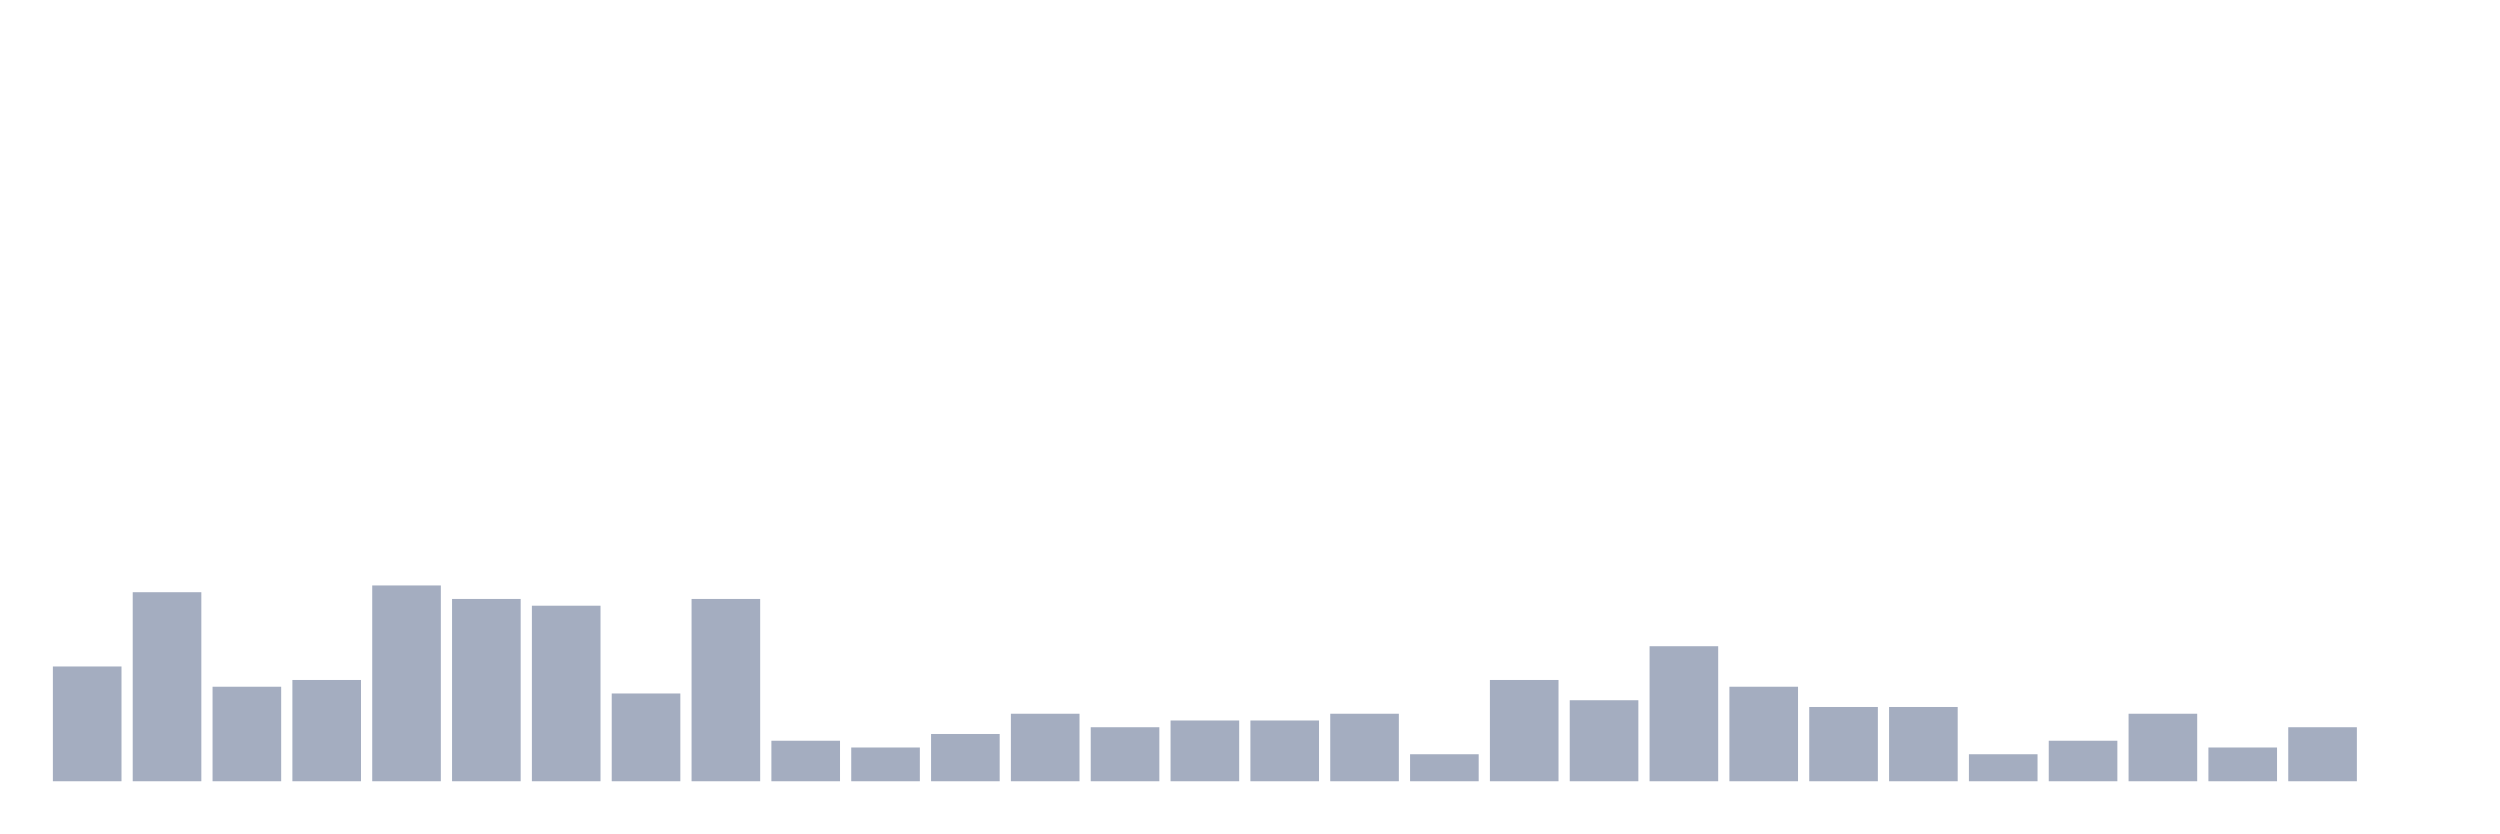
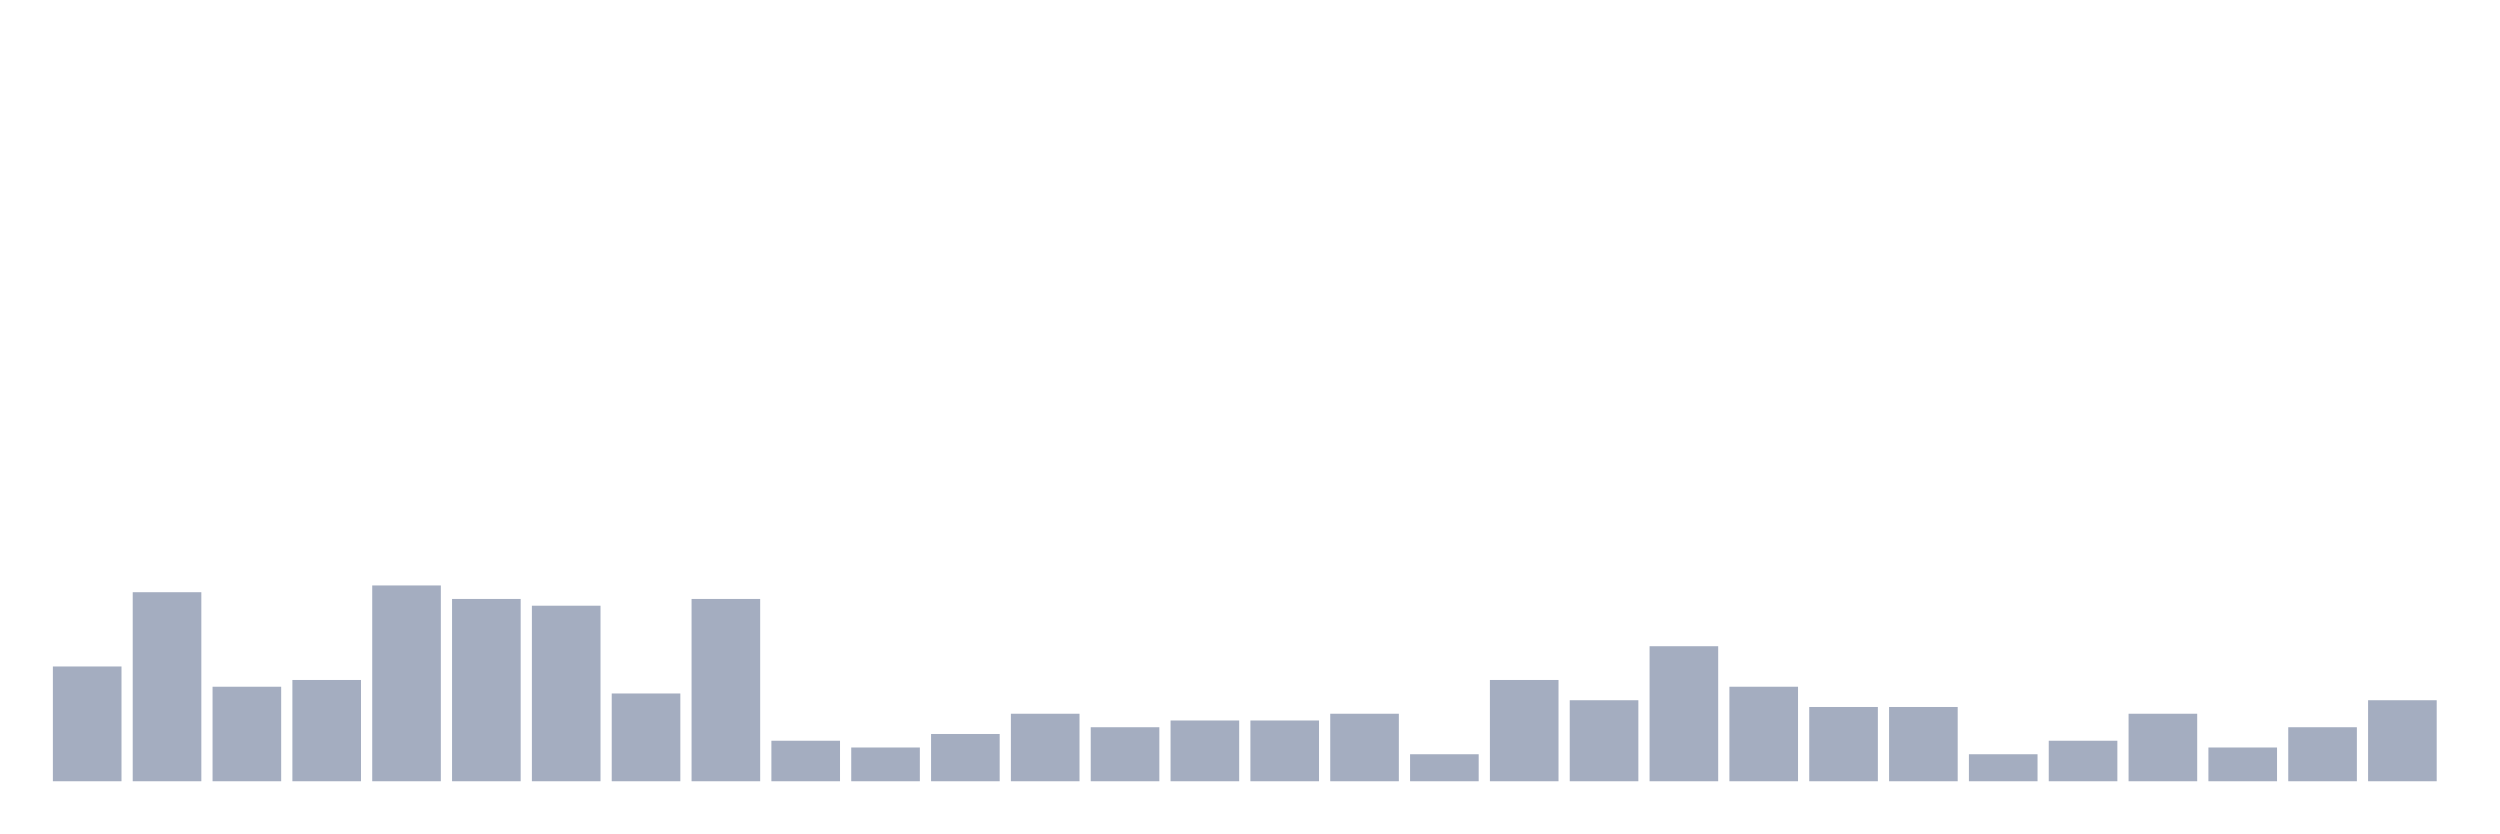
<svg xmlns="http://www.w3.org/2000/svg" viewBox="0 0 480 160">
  <g transform="translate(10,10)">
    <rect class="bar" x="0.153" width="13.175" y="117.963" height="22.037" fill="rgb(164,173,192)" />
    <rect class="bar" x="15.482" width="13.175" y="103.704" height="36.296" fill="rgb(164,173,192)" />
    <rect class="bar" x="30.81" width="13.175" y="121.852" height="18.148" fill="rgb(164,173,192)" />
    <rect class="bar" x="46.138" width="13.175" y="120.556" height="19.444" fill="rgb(164,173,192)" />
    <rect class="bar" x="61.466" width="13.175" y="102.407" height="37.593" fill="rgb(164,173,192)" />
    <rect class="bar" x="76.794" width="13.175" y="105" height="35" fill="rgb(164,173,192)" />
    <rect class="bar" x="92.123" width="13.175" y="106.296" height="33.704" fill="rgb(164,173,192)" />
    <rect class="bar" x="107.451" width="13.175" y="123.148" height="16.852" fill="rgb(164,173,192)" />
    <rect class="bar" x="122.779" width="13.175" y="105" height="35" fill="rgb(164,173,192)" />
    <rect class="bar" x="138.107" width="13.175" y="132.222" height="7.778" fill="rgb(164,173,192)" />
    <rect class="bar" x="153.436" width="13.175" y="133.519" height="6.481" fill="rgb(164,173,192)" />
    <rect class="bar" x="168.764" width="13.175" y="130.926" height="9.074" fill="rgb(164,173,192)" />
    <rect class="bar" x="184.092" width="13.175" y="127.037" height="12.963" fill="rgb(164,173,192)" />
    <rect class="bar" x="199.42" width="13.175" y="129.63" height="10.37" fill="rgb(164,173,192)" />
    <rect class="bar" x="214.748" width="13.175" y="128.333" height="11.667" fill="rgb(164,173,192)" />
    <rect class="bar" x="230.077" width="13.175" y="128.333" height="11.667" fill="rgb(164,173,192)" />
    <rect class="bar" x="245.405" width="13.175" y="127.037" height="12.963" fill="rgb(164,173,192)" />
    <rect class="bar" x="260.733" width="13.175" y="134.815" height="5.185" fill="rgb(164,173,192)" />
    <rect class="bar" x="276.061" width="13.175" y="120.556" height="19.444" fill="rgb(164,173,192)" />
    <rect class="bar" x="291.39" width="13.175" y="124.444" height="15.556" fill="rgb(164,173,192)" />
    <rect class="bar" x="306.718" width="13.175" y="114.074" height="25.926" fill="rgb(164,173,192)" />
    <rect class="bar" x="322.046" width="13.175" y="121.852" height="18.148" fill="rgb(164,173,192)" />
    <rect class="bar" x="337.374" width="13.175" y="125.741" height="14.259" fill="rgb(164,173,192)" />
    <rect class="bar" x="352.702" width="13.175" y="125.741" height="14.259" fill="rgb(164,173,192)" />
    <rect class="bar" x="368.031" width="13.175" y="134.815" height="5.185" fill="rgb(164,173,192)" />
    <rect class="bar" x="383.359" width="13.175" y="132.222" height="7.778" fill="rgb(164,173,192)" />
    <rect class="bar" x="398.687" width="13.175" y="127.037" height="12.963" fill="rgb(164,173,192)" />
    <rect class="bar" x="414.015" width="13.175" y="133.519" height="6.481" fill="rgb(164,173,192)" />
    <rect class="bar" x="429.344" width="13.175" y="129.63" height="10.37" fill="rgb(164,173,192)" />
-     <rect class="bar" x="444.672" width="13.175" y="140" height="0" fill="rgb(164,173,192)" />
+     <rect class="bar" x="444.672" width="13.175" y="124.444" height="15.556" fill="rgb(164,173,192)" />
  </g>
</svg>
